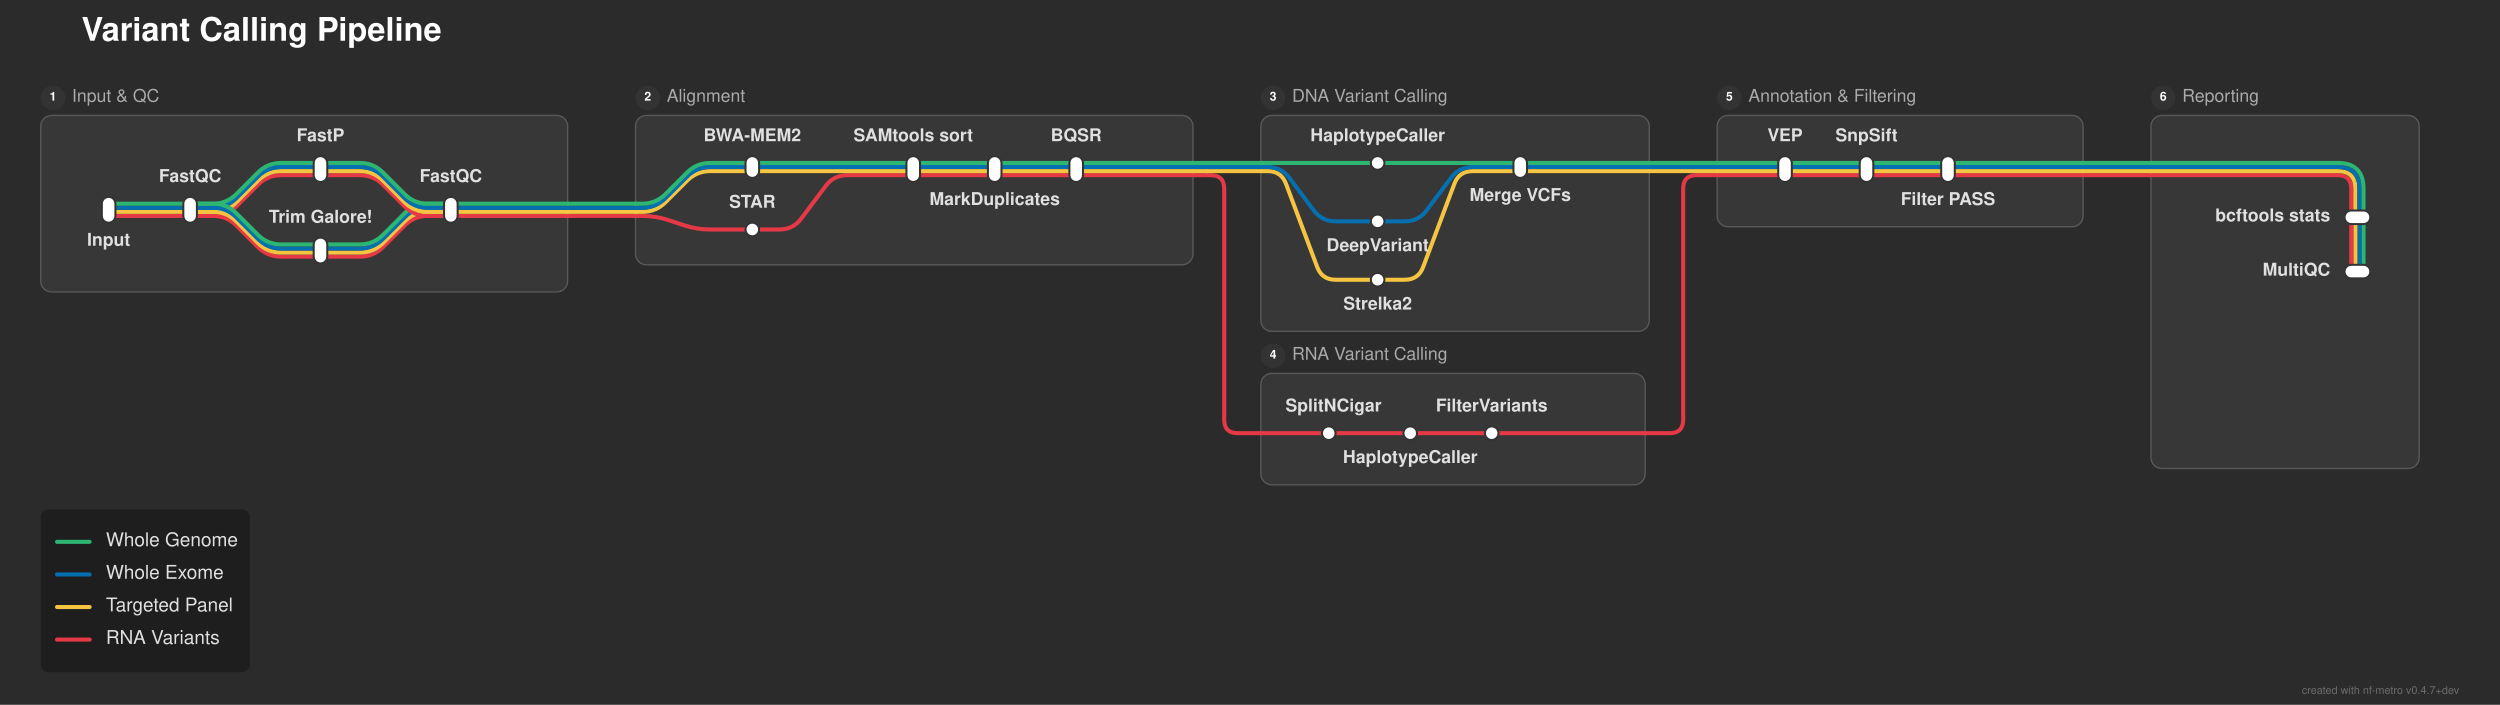
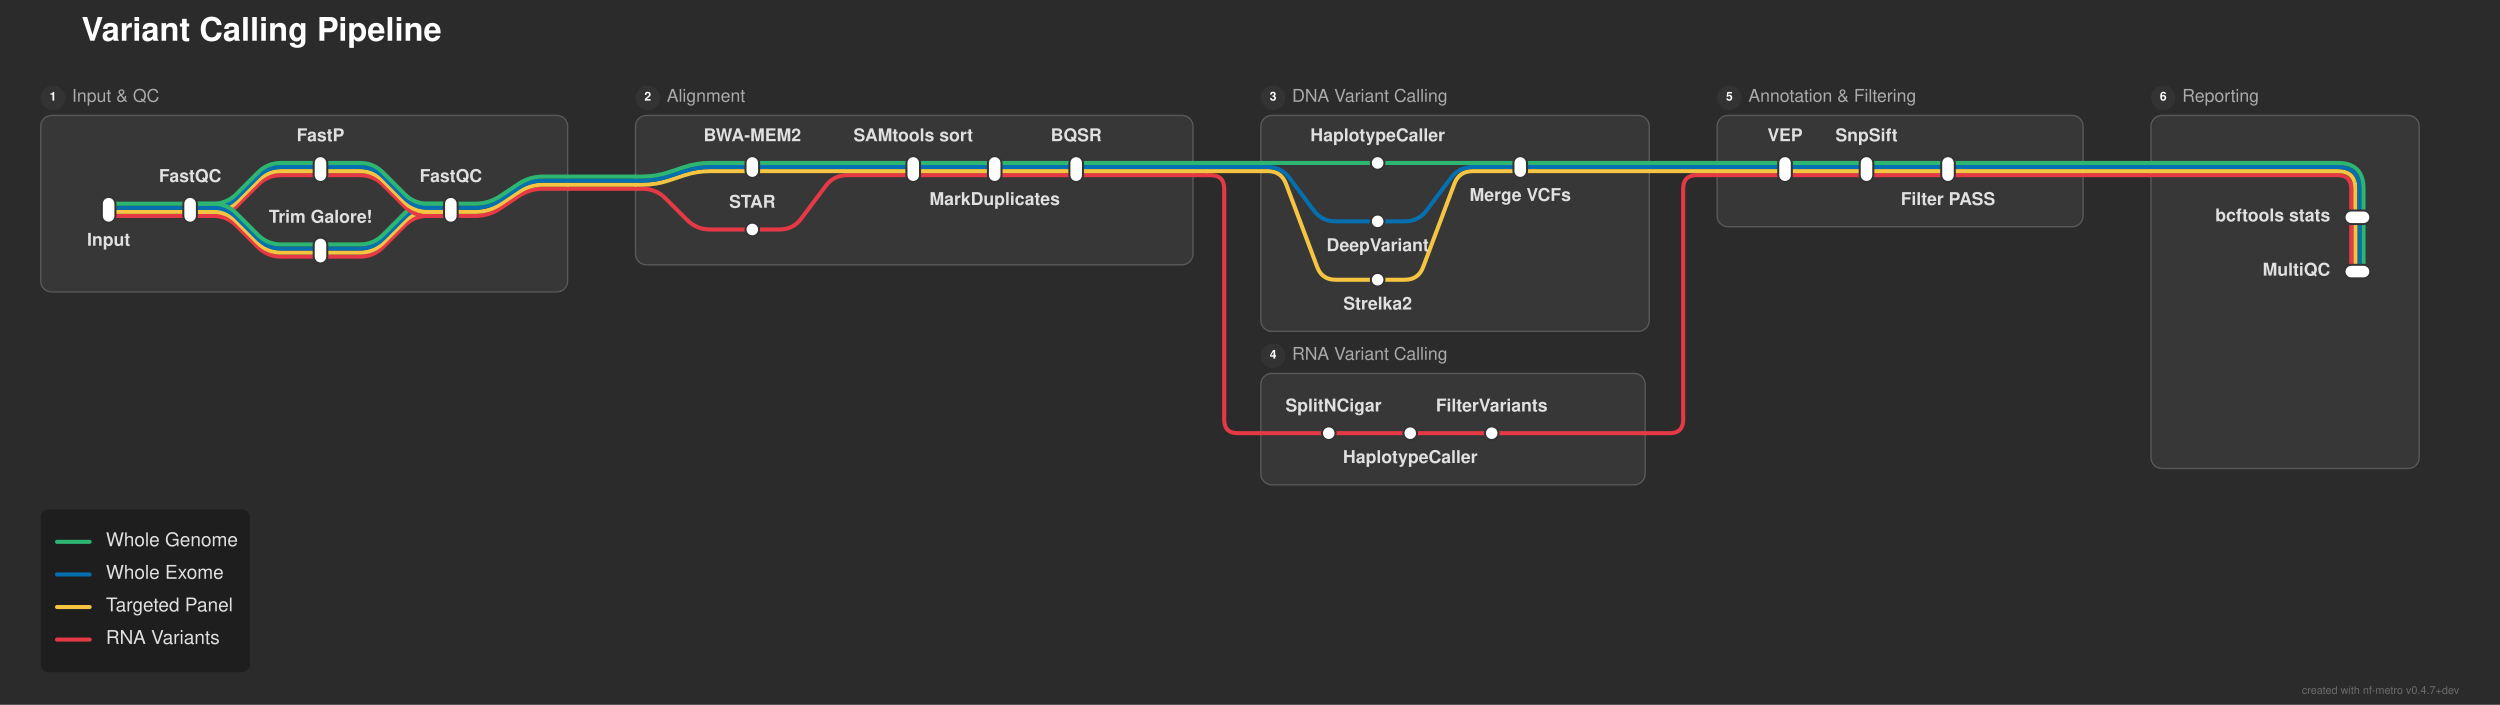
<svg xmlns="http://www.w3.org/2000/svg" width="1841" height="519" viewBox="0 0 1841 519">
  <defs>
</defs>
  <rect x="0" y="0" width="1841" height="519" fill="#2b2b2b" />
  <text x="60.0" y="30.0" font-size="24.0" fill="#ffffff" font-family="'Helvetica Neue', Helvetica, Arial, sans-serif" font-weight="bold" class="nf-metro-title">Variant Calling Pipeline</text>
  <rect x="30.0" y="85.0" width="388.0" height="130.0" rx="8" ry="8" fill="#373737" stroke="#595959" stroke-width="1.0" />
  <circle cx="39.0" cy="72.0" r="9" fill="#333333" class="nf-metro-section-num-circle" />
  <text x="39.0" y="72.0" font-size="9" fill="#ffffff" font-family="'Helvetica Neue', Helvetica, Arial, sans-serif" font-weight="bold" text-anchor="middle" dominant-baseline="central">1</text>
  <text x="53.0" y="72.0" font-size="13.0" fill="#aaaaaa" font-family="'Helvetica Neue', Helvetica, Arial, sans-serif" dominant-baseline="central" class="nf-metro-section-label">Input &amp; QC</text>
  <rect x="468.0" y="85.0" width="410.5" height="110.0" rx="8" ry="8" fill="#373737" stroke="#595959" stroke-width="1.0" />
  <circle cx="477.0" cy="72.0" r="9" fill="#333333" class="nf-metro-section-num-circle" />
  <text x="477.0" y="72.0" font-size="9" fill="#ffffff" font-family="'Helvetica Neue', Helvetica, Arial, sans-serif" font-weight="bold" text-anchor="middle" dominant-baseline="central">2</text>
  <text x="491.0" y="72.0" font-size="13.0" fill="#aaaaaa" font-family="'Helvetica Neue', Helvetica, Arial, sans-serif" dominant-baseline="central" class="nf-metro-section-label">Alignment</text>
  <rect x="928.5" y="85.0" width="286.0" height="159.0" rx="8" ry="8" fill="#373737" stroke="#595959" stroke-width="1.0" />
  <circle cx="937.5" cy="72.0" r="9" fill="#333333" class="nf-metro-section-num-circle" />
  <text x="937.5" y="72.0" font-size="9" fill="#ffffff" font-family="'Helvetica Neue', Helvetica, Arial, sans-serif" font-weight="bold" text-anchor="middle" dominant-baseline="central">3</text>
  <text x="951.5" y="72.0" font-size="13.0" fill="#aaaaaa" font-family="'Helvetica Neue', Helvetica, Arial, sans-serif" dominant-baseline="central" class="nf-metro-section-label">DNA Variant Calling</text>
  <rect x="928.5" y="275.0" width="283.0" height="82.0" rx="8" ry="8" fill="#373737" stroke="#595959" stroke-width="1.0" />
  <circle cx="937.5" cy="262.0" r="9" fill="#333333" class="nf-metro-section-num-circle" />
  <text x="937.5" y="262.0" font-size="9" fill="#ffffff" font-family="'Helvetica Neue', Helvetica, Arial, sans-serif" font-weight="bold" text-anchor="middle" dominant-baseline="central">4</text>
  <text x="951.5" y="262.0" font-size="13.0" fill="#aaaaaa" font-family="'Helvetica Neue', Helvetica, Arial, sans-serif" dominant-baseline="central" class="nf-metro-section-label">RNA Variant Calling</text>
  <rect x="1264.5" y="85.0" width="269.5" height="82.0" rx="8" ry="8" fill="#373737" stroke="#595959" stroke-width="1.0" />
  <circle cx="1273.5" cy="72.0" r="9" fill="#333333" class="nf-metro-section-num-circle" />
  <text x="1273.5" y="72.0" font-size="9" fill="#ffffff" font-family="'Helvetica Neue', Helvetica, Arial, sans-serif" font-weight="bold" text-anchor="middle" dominant-baseline="central">5</text>
  <text x="1287.5" y="72.0" font-size="13.0" fill="#aaaaaa" font-family="'Helvetica Neue', Helvetica, Arial, sans-serif" dominant-baseline="central" class="nf-metro-section-label">Annotation &amp; Filtering</text>
  <rect x="1584.0" y="85.0" width="197.5" height="260.0" rx="8" ry="8" fill="#373737" stroke="#595959" stroke-width="1.0" />
  <circle cx="1593.0" cy="72.0" r="9" fill="#333333" class="nf-metro-section-num-circle" />
  <text x="1593.0" y="72.0" font-size="9" fill="#ffffff" font-family="'Helvetica Neue', Helvetica, Arial, sans-serif" font-weight="bold" text-anchor="middle" dominant-baseline="central">6</text>
  <text x="1607.0" y="72.0" font-size="13.0" fill="#aaaaaa" font-family="'Helvetica Neue', Helvetica, Arial, sans-serif" dominant-baseline="central" class="nf-metro-section-label">Reporting</text>
  <path d="M978.5,319.0 L1038.5,319.0" stroke="#e63946" stroke-width="3.0" stroke-linecap="round" />
  <path d="M1038.5,319.0 L1098.5,319.0" stroke="#e63946" stroke-width="3.0" stroke-linecap="round" />
  <path d="M928.5,319.0 L978.5,319.0" stroke="#e63946" stroke-width="3.0" stroke-linecap="round" />
  <path d="M1098.5,319.0 L1211.5,319.0" stroke="#e63946" stroke-width="3.0" stroke-linecap="round" />
  <path d="M1211.5,319.0 L1229.5,319.0 Q1239.5,319.0,1239.5,309.0 L1239.5,139.0 Q1239.5,129.0,1249.5,129.0 L1264.5,129.0" stroke="#e63946" stroke-width="3.0" fill="none" stroke-linecap="round" stroke-linejoin="round" />
  <path d="M1014.5,206.0 L1034.5,206.0 Q1044.5,206.0,1048.011,196.637 L1070.989,135.363 Q1074.5,126.0,1084.5,126.0 L1119.5,126.0" stroke="#f5c542" stroke-width="3.0" fill="none" stroke-linecap="round" stroke-linejoin="round" />
  <path d="M236.0,189.0 L265.0,189.0 Q275.0,189.0,282.071,181.929 L297.929,166.071 Q305.0,159.0,315.0,159.0 L332.0,159.0" stroke="#e63946" stroke-width="3.0" fill="none" stroke-linecap="round" stroke-linejoin="round" />
  <path d="M236.0,186.0 L265.0,186.0 Q275.0,186.0,282.071,178.929 L297.929,163.071 Q305.0,156.0,315.0,156.0 L332.0,156.0" stroke="#f5c542" stroke-width="3.0" fill="none" stroke-linecap="round" stroke-linejoin="round" />
  <path d="M236.0,183.0 L265.0,183.0 Q275.0,183.0,282.071,175.929 L297.929,160.071 Q305.0,153.0,315.0,153.0 L332.0,153.0" stroke="#0570b0" stroke-width="3.0" fill="none" stroke-linecap="round" stroke-linejoin="round" />
  <path d="M236.0,180.0 L265.0,180.0 Q275.0,180.0,282.071,172.929 L297.929,157.071 Q305.0,150.0,315.0,150.0 L332.0,150.0" stroke="#2db572" stroke-width="3.0" fill="none" stroke-linecap="round" stroke-linejoin="round" />
  <path d="M554.0,169.0 L574.0,169.0 Q584.0,169.0,590.0,161.0 L608.0,137.0 Q614.0,129.0,624.0,129.0 L672.5,129.0" stroke="#e63946" stroke-width="3.0" fill="none" stroke-linecap="round" stroke-linejoin="round" />
  <path d="M1014.5,163.0 L1034.5,163.0 Q1044.5,163.0,1050.5,155.0 L1068.5,131.0 Q1074.5,123.0,1084.5,123.0 L1119.5,123.0" stroke="#0570b0" stroke-width="3.0" fill="none" stroke-linecap="round" stroke-linejoin="round" />
  <path d="M1740.5,160.0 L1740.5,200.0" stroke="#2db572" stroke-width="3.0" stroke-linecap="round" />
  <path d="M1737.5,160.0 L1737.5,200.0" stroke="#0570b0" stroke-width="3.0" stroke-linecap="round" />
  <path d="M1734.5,160.0 L1734.5,200.0" stroke="#f5c542" stroke-width="3.0" stroke-linecap="round" />
  <path d="M1731.5,160.0 L1731.5,200.0" stroke="#e63946" stroke-width="3.0" stroke-linecap="round" />
  <path d="M80.0,159.0 L140.0,159.0" stroke="#e63946" stroke-width="3.0" stroke-linecap="round" />
  <path d="M140.0,159.0 L157.0,159.0 Q167.0,159.0,174.071,151.929 L189.929,136.071 Q197.0,129.0,207.0,129.0 L236.0,129.0" stroke="#e63946" stroke-width="3.0" fill="none" stroke-linecap="round" stroke-linejoin="round" />
  <path d="M140.0,159.0 L157.0,159.0 Q167.0,159.0,174.071,166.071 L189.929,181.929 Q197.0,189.0,207.0,189.0 L236.0,189.0" stroke="#e63946" stroke-width="3.0" fill="none" stroke-linecap="round" stroke-linejoin="round" />
-   <path d="M332.0,159.0 L418.0,159.0" stroke="#e63946" stroke-width="3.0" stroke-linecap="round" />
-   <path d="M468.0,159.0 L473.0,159.0 Q483.0,159.0,492.487,162.162 L503.513,165.838 Q513.0,169.0,523.0,169.0 L554.0,169.0" stroke="#e63946" stroke-width="3.0" fill="none" stroke-linecap="round" stroke-linejoin="round" />
-   <path d="M418.0,159.0 L468.0,159.0" stroke="#e63946" stroke-width="3.0" stroke-linecap="round" />
+   <path d="M332.0,159.0 L350.0,159.0 Q360.0,159.0,368.321,153.453 L381.679,144.547 Q390.0,139.0,400.0,139.0 L418.0,139.0" stroke="#e63946" stroke-width="3.0" fill="none" stroke-linecap="round" stroke-linejoin="round" />
  <path d="M80.0,156.0 L140.0,156.0" stroke="#f5c542" stroke-width="3.0" stroke-linecap="round" />
  <path d="M140.0,156.0 L157.0,156.0 Q167.0,156.0,174.071,148.929 L189.929,133.071 Q197.0,126.0,207.0,126.0 L236.0,126.0" stroke="#f5c542" stroke-width="3.0" fill="none" stroke-linecap="round" stroke-linejoin="round" />
  <path d="M140.0,156.0 L157.0,156.0 Q167.0,156.0,174.071,163.071 L189.929,178.929 Q197.0,186.0,207.0,186.0 L236.0,186.0" stroke="#f5c542" stroke-width="3.0" fill="none" stroke-linecap="round" stroke-linejoin="round" />
-   <path d="M332.0,156.0 L418.0,156.0" stroke="#f5c542" stroke-width="3.0" stroke-linecap="round" />
-   <path d="M468.0,156.0 L473.0,156.0 Q483.0,156.0,490.071,148.929 L505.929,133.071 Q513.0,126.0,523.0,126.0 L554.0,126.0" stroke="#f5c542" stroke-width="3.0" fill="none" stroke-linecap="round" stroke-linejoin="round" />
-   <path d="M418.0,156.0 L468.0,156.0" stroke="#f5c542" stroke-width="3.0" stroke-linecap="round" />
+   <path d="M332.0,156.0 L350.0,156.0 Q360.0,156.0,368.321,150.453 L381.679,141.547 Q390.0,136.0,400.0,136.0 L418.0,136.0" stroke="#f5c542" stroke-width="3.0" fill="none" stroke-linecap="round" stroke-linejoin="round" />
  <path d="M80.0,153.0 L140.0,153.0" stroke="#0570b0" stroke-width="3.0" stroke-linecap="round" />
  <path d="M140.0,153.0 L157.0,153.0 Q167.0,153.0,174.071,145.929 L189.929,130.071 Q197.0,123.0,207.0,123.0 L236.0,123.0" stroke="#0570b0" stroke-width="3.0" fill="none" stroke-linecap="round" stroke-linejoin="round" />
  <path d="M140.0,153.0 L157.0,153.0 Q167.0,153.0,174.071,160.071 L189.929,175.929 Q197.0,183.0,207.0,183.0 L236.0,183.0" stroke="#0570b0" stroke-width="3.0" fill="none" stroke-linecap="round" stroke-linejoin="round" />
-   <path d="M332.0,153.0 L418.0,153.0" stroke="#0570b0" stroke-width="3.0" stroke-linecap="round" />
-   <path d="M468.0,153.0 L473.0,153.0 Q483.0,153.0,490.071,145.929 L505.929,130.071 Q513.0,123.0,523.0,123.0 L554.0,123.0" stroke="#0570b0" stroke-width="3.0" fill="none" stroke-linecap="round" stroke-linejoin="round" />
-   <path d="M418.0,153.0 L468.0,153.0" stroke="#0570b0" stroke-width="3.0" stroke-linecap="round" />
+   <path d="M332.0,153.0 L350.0,153.0 Q360.0,153.0,368.321,147.453 L381.679,138.547 Q390.0,133.0,400.0,133.0 L418.0,133.0" stroke="#0570b0" stroke-width="3.0" fill="none" stroke-linecap="round" stroke-linejoin="round" />
  <path d="M80.0,150.0 L140.0,150.0" stroke="#2db572" stroke-width="3.0" stroke-linecap="round" />
  <path d="M140.0,150.0 L157.0,150.0 Q167.0,150.0,174.071,142.929 L189.929,127.071 Q197.0,120.0,207.0,120.0 L236.0,120.0" stroke="#2db572" stroke-width="3.0" fill="none" stroke-linecap="round" stroke-linejoin="round" />
  <path d="M140.0,150.0 L157.0,150.0 Q167.0,150.0,174.071,157.071 L189.929,172.929 Q197.0,180.0,207.0,180.0 L236.0,180.0" stroke="#2db572" stroke-width="3.0" fill="none" stroke-linecap="round" stroke-linejoin="round" />
-   <path d="M332.0,150.0 L418.0,150.0" stroke="#2db572" stroke-width="3.0" stroke-linecap="round" />
-   <path d="M468.0,150.0 L473.0,150.0 Q483.0,150.0,490.071,142.929 L505.929,127.071 Q513.0,120.0,523.0,120.0 L554.0,120.0" stroke="#2db572" stroke-width="3.0" fill="none" stroke-linecap="round" stroke-linejoin="round" />
-   <path d="M418.0,150.0 L468.0,150.0" stroke="#2db572" stroke-width="3.0" stroke-linecap="round" />
+   <path d="M332.0,150.0 L350.0,150.0 Q360.0,150.0,368.321,144.453 L381.679,135.547 Q390.0,130.0,400.0,130.0 L418.0,130.0" stroke="#2db572" stroke-width="3.0" fill="none" stroke-linecap="round" stroke-linejoin="round" />
+   <path d="M468.0,139.0 L473.0,139.0 Q483.0,139.0,490.071,146.071 L505.929,161.929 Q513.0,169.0,523.0,169.0 L554.0,169.0" stroke="#e63946" stroke-width="3.0" fill="none" stroke-linecap="round" stroke-linejoin="round" />
+   <path d="M418.0,139.0 L468.0,139.0" stroke="#e63946" stroke-width="3.0" stroke-linecap="round" />
+   <path d="M468.0,136.0 L473.0,136.0 Q483.0,136.0,492.487,132.838 L503.513,129.162 Q513.0,126.0,523.0,126.0 L554.0,126.0" stroke="#f5c542" stroke-width="3.0" fill="none" stroke-linecap="round" stroke-linejoin="round" />
+   <path d="M418.0,136.0 L468.0,136.0" stroke="#f5c542" stroke-width="3.0" stroke-linecap="round" />
+   <path d="M468.0,133.0 L473.0,133.0 Q483.0,133.0,492.487,129.838 L503.513,126.162 Q513.0,123.0,523.0,123.0 L554.0,123.0" stroke="#0570b0" stroke-width="3.0" fill="none" stroke-linecap="round" stroke-linejoin="round" />
+   <path d="M418.0,133.0 L468.0,133.0" stroke="#0570b0" stroke-width="3.0" stroke-linecap="round" />
+   <path d="M468.0,130.0 L473.0,130.0 Q483.0,130.0,492.487,126.838 L503.513,123.162 Q513.0,120.0,523.0,120.0 L554.0,120.0" stroke="#2db572" stroke-width="3.0" fill="none" stroke-linecap="round" stroke-linejoin="round" />
+   <path d="M418.0,130.0 L468.0,130.0" stroke="#2db572" stroke-width="3.0" stroke-linecap="round" />
  <path d="M236.0,129.0 L265.0,129.0 Q275.0,129.0,282.071,136.071 L297.929,151.929 Q305.0,159.0,315.0,159.0 L332.0,159.0" stroke="#e63946" stroke-width="3.0" fill="none" stroke-linecap="round" stroke-linejoin="round" />
  <path d="M672.5,129.0 L732.5,129.0" stroke="#e63946" stroke-width="3.0" stroke-linecap="round" />
  <path d="M732.5,129.0 L792.5,129.0" stroke="#e63946" stroke-width="3.0" stroke-linecap="round" />
  <path d="M1314.5,129.0 L1374.5,129.0" stroke="#e63946" stroke-width="3.0" stroke-linecap="round" />
  <path d="M1374.5,129.0 L1434.5,129.0" stroke="#e63946" stroke-width="3.0" stroke-linecap="round" />
  <path d="M792.5,129.0 L878.5,129.0" stroke="#e63946" stroke-width="3.0" stroke-linecap="round" />
  <path d="M1264.5,129.0 L1314.5,129.0" stroke="#e63946" stroke-width="3.0" stroke-linecap="round" />
  <path d="M1434.5,129.0 L1534.0,129.0" stroke="#e63946" stroke-width="3.0" stroke-linecap="round" />
  <path d="M1584.0,129.0 L1721.5,129.0 Q1731.5,129.0,1731.5,139.0 L1731.5,160.0" stroke="#e63946" stroke-width="3.0" fill="none" stroke-linecap="round" stroke-linejoin="round" />
  <path d="M878.5,129.0 L888.5,129.0" stroke="#e63946" stroke-width="3.0" stroke-linecap="round" />
  <path d="M888.5,129.0 L891.5,129.0 Q901.5,129.0,901.5,139.0 L901.5,309.0 Q901.5,319.0,911.5,319.0 L928.5,319.0" stroke="#e63946" stroke-width="3.0" fill="none" stroke-linecap="round" stroke-linejoin="round" />
  <path d="M1534.0,129.0 L1584.0,129.0" stroke="#e63946" stroke-width="3.0" stroke-linecap="round" />
  <path d="M236.0,126.0 L265.0,126.0 Q275.0,126.0,282.071,133.071 L297.929,148.929 Q305.0,156.0,315.0,156.0 L332.0,156.0" stroke="#f5c542" stroke-width="3.0" fill="none" stroke-linecap="round" stroke-linejoin="round" />
  <path d="M554.0,126.0 L672.5,126.0" stroke="#f5c542" stroke-width="3.0" stroke-linecap="round" />
  <path d="M672.5,126.0 L732.5,126.0" stroke="#f5c542" stroke-width="3.0" stroke-linecap="round" />
  <path d="M732.5,126.0 L792.5,126.0" stroke="#f5c542" stroke-width="3.0" stroke-linecap="round" />
  <path d="M1314.5,126.0 L1374.5,126.0" stroke="#f5c542" stroke-width="3.0" stroke-linecap="round" />
  <path d="M1374.5,126.0 L1434.5,126.0" stroke="#f5c542" stroke-width="3.0" stroke-linecap="round" />
  <path d="M792.5,126.0 L878.5,126.0" stroke="#f5c542" stroke-width="3.0" stroke-linecap="round" />
  <path d="M928.5,126.0 L933.5,126.0 Q943.5,126.0,947.011,135.363 L969.989,196.637 Q973.5,206.0,983.5,206.0 L1014.5,206.0" stroke="#f5c542" stroke-width="3.0" fill="none" stroke-linecap="round" stroke-linejoin="round" />
  <path d="M1119.5,126.0 L1214.5,126.0" stroke="#f5c542" stroke-width="3.0" stroke-linecap="round" />
  <path d="M1264.5,126.0 L1314.5,126.0" stroke="#f5c542" stroke-width="3.0" stroke-linecap="round" />
  <path d="M1434.5,126.0 L1534.0,126.0" stroke="#f5c542" stroke-width="3.0" stroke-linecap="round" />
  <path d="M1584.0,126.0 L1721.5,126.0 Q1734.5,126.0,1734.5,139.0 L1734.5,160.0" stroke="#f5c542" stroke-width="3.0" fill="none" stroke-linecap="round" stroke-linejoin="round" />
  <path d="M878.5,126.0 L888.5,126.0" stroke="#f5c542" stroke-width="3.0" stroke-linecap="round" />
  <path d="M888.5,126.0 L928.5,126.0" stroke="#f5c542" stroke-width="3.0" stroke-linecap="round" />
  <path d="M1214.5,126.0 L1264.5,126.0" stroke="#f5c542" stroke-width="3.0" stroke-linecap="round" />
  <path d="M1534.0,126.0 L1584.0,126.0" stroke="#f5c542" stroke-width="3.0" stroke-linecap="round" />
  <path d="M236.0,123.0 L265.0,123.0 Q275.0,123.0,282.071,130.071 L297.929,145.929 Q305.0,153.0,315.0,153.0 L332.0,153.0" stroke="#0570b0" stroke-width="3.0" fill="none" stroke-linecap="round" stroke-linejoin="round" />
  <path d="M554.0,123.0 L672.5,123.0" stroke="#0570b0" stroke-width="3.0" stroke-linecap="round" />
  <path d="M672.5,123.0 L732.5,123.0" stroke="#0570b0" stroke-width="3.0" stroke-linecap="round" />
  <path d="M732.5,123.0 L792.5,123.0" stroke="#0570b0" stroke-width="3.0" stroke-linecap="round" />
  <path d="M1314.5,123.0 L1374.5,123.0" stroke="#0570b0" stroke-width="3.0" stroke-linecap="round" />
  <path d="M1374.5,123.0 L1434.5,123.0" stroke="#0570b0" stroke-width="3.0" stroke-linecap="round" />
  <path d="M792.5,123.0 L878.5,123.0" stroke="#0570b0" stroke-width="3.0" stroke-linecap="round" />
  <path d="M928.5,123.0 L933.5,123.0 Q943.5,123.0,949.5,131.0 L967.5,155.0 Q973.5,163.0,983.5,163.0 L1014.5,163.0" stroke="#0570b0" stroke-width="3.0" fill="none" stroke-linecap="round" stroke-linejoin="round" />
  <path d="M1119.5,123.0 L1214.5,123.0" stroke="#0570b0" stroke-width="3.0" stroke-linecap="round" />
  <path d="M1264.5,123.0 L1314.5,123.0" stroke="#0570b0" stroke-width="3.0" stroke-linecap="round" />
  <path d="M1434.5,123.0 L1534.0,123.0" stroke="#0570b0" stroke-width="3.0" stroke-linecap="round" />
  <path d="M1584.0,123.0 L1721.5,123.0 Q1737.5,123.0,1737.5,139.0 L1737.5,160.0" stroke="#0570b0" stroke-width="3.0" fill="none" stroke-linecap="round" stroke-linejoin="round" />
  <path d="M878.5,123.0 L888.5,123.0" stroke="#0570b0" stroke-width="3.0" stroke-linecap="round" />
  <path d="M888.5,123.0 L928.5,123.0" stroke="#0570b0" stroke-width="3.0" stroke-linecap="round" />
  <path d="M1214.5,123.0 L1264.5,123.0" stroke="#0570b0" stroke-width="3.0" stroke-linecap="round" />
  <path d="M1534.0,123.0 L1584.0,123.0" stroke="#0570b0" stroke-width="3.0" stroke-linecap="round" />
  <path d="M236.0,120.0 L265.0,120.0 Q275.0,120.0,282.071,127.071 L297.929,142.929 Q305.0,150.0,315.0,150.0 L332.0,150.0" stroke="#2db572" stroke-width="3.0" fill="none" stroke-linecap="round" stroke-linejoin="round" />
  <path d="M554.0,120.0 L672.5,120.0" stroke="#2db572" stroke-width="3.0" stroke-linecap="round" />
  <path d="M672.5,120.0 L732.5,120.0" stroke="#2db572" stroke-width="3.0" stroke-linecap="round" />
  <path d="M732.5,120.0 L792.5,120.0" stroke="#2db572" stroke-width="3.0" stroke-linecap="round" />
  <path d="M1014.5,120.0 L1119.5,120.0" stroke="#2db572" stroke-width="3.0" stroke-linecap="round" />
  <path d="M1314.5,120.0 L1374.5,120.0" stroke="#2db572" stroke-width="3.0" stroke-linecap="round" />
  <path d="M1374.5,120.0 L1434.5,120.0" stroke="#2db572" stroke-width="3.0" stroke-linecap="round" />
  <path d="M792.5,120.0 L878.5,120.0" stroke="#2db572" stroke-width="3.0" stroke-linecap="round" />
  <path d="M928.5,120.0 L1014.5,120.0" stroke="#2db572" stroke-width="3.0" stroke-linecap="round" />
  <path d="M1119.5,120.0 L1214.5,120.0" stroke="#2db572" stroke-width="3.0" stroke-linecap="round" />
  <path d="M1264.5,120.0 L1314.5,120.0" stroke="#2db572" stroke-width="3.0" stroke-linecap="round" />
  <path d="M1434.5,120.0 L1534.0,120.0" stroke="#2db572" stroke-width="3.0" stroke-linecap="round" />
  <path d="M1584.0,120.0 L1721.5,120.0 Q1740.5,120.0,1740.5,139.0 L1740.5,160.0" stroke="#2db572" stroke-width="3.0" fill="none" stroke-linecap="round" stroke-linejoin="round" />
  <path d="M878.5,120.0 L888.5,120.0" stroke="#2db572" stroke-width="3.0" stroke-linecap="round" />
  <path d="M888.5,120.0 L928.5,120.0" stroke="#2db572" stroke-width="3.0" stroke-linecap="round" />
  <path d="M1214.5,120.0 L1264.5,120.0" stroke="#2db572" stroke-width="3.0" stroke-linecap="round" />
  <path d="M1534.0,120.0 L1584.0,120.0" stroke="#2db572" stroke-width="3.0" stroke-linecap="round" />
  <rect x="75.0" y="145.0" width="10.0" height="19.0" rx="5.0" ry="5.0" fill="#ffffff" stroke="#333333" stroke-width="1.5" />
  <rect x="135.0" y="145.0" width="10.0" height="19.0" rx="5.0" ry="5.0" fill="#ffffff" stroke="#333333" stroke-width="1.5" />
  <rect x="231.0" y="115.0" width="10.0" height="19.0" rx="5.0" ry="5.0" fill="#ffffff" stroke="#333333" stroke-width="1.5" />
  <rect x="231.0" y="175.0" width="10.0" height="19.0" rx="5.0" ry="5.0" fill="#ffffff" stroke="#333333" stroke-width="1.5" />
  <rect x="327.0" y="145.0" width="10.0" height="19.0" rx="5.0" ry="5.0" fill="#ffffff" stroke="#333333" stroke-width="1.5" />
  <rect x="549.0" y="115.0" width="10.0" height="16.0" rx="5.0" ry="5.0" fill="#ffffff" stroke="#333333" stroke-width="1.5" />
  <rect x="549.0" y="164.0" width="10.0" height="10.0" rx="5.0" ry="5.0" fill="#ffffff" stroke="#333333" stroke-width="1.5" />
  <rect x="667.5" y="115.0" width="10.0" height="19.0" rx="5.0" ry="5.0" fill="#ffffff" stroke="#333333" stroke-width="1.5" />
  <rect x="727.5" y="115.0" width="10.0" height="19.0" rx="5.0" ry="5.0" fill="#ffffff" stroke="#333333" stroke-width="1.5" />
  <rect x="787.5" y="115.0" width="10.0" height="19.0" rx="5.0" ry="5.0" fill="#ffffff" stroke="#333333" stroke-width="1.5" />
  <rect x="1009.5" y="115.0" width="10.0" height="10.0" rx="5.0" ry="5.0" fill="#ffffff" stroke="#333333" stroke-width="1.5" />
  <rect x="1009.5" y="158.0" width="10.0" height="10.0" rx="5.0" ry="5.0" fill="#ffffff" stroke="#333333" stroke-width="1.5" />
  <rect x="1009.5" y="201.0" width="10.0" height="10.0" rx="5.0" ry="5.0" fill="#ffffff" stroke="#333333" stroke-width="1.5" />
  <rect x="1114.5" y="115.0" width="10.0" height="16.0" rx="5.0" ry="5.0" fill="#ffffff" stroke="#333333" stroke-width="1.5" />
  <rect x="973.5" y="314.0" width="10.0" height="10.0" rx="5.0" ry="5.0" fill="#ffffff" stroke="#333333" stroke-width="1.5" />
  <rect x="1033.5" y="314.0" width="10.0" height="10.0" rx="5.0" ry="5.0" fill="#ffffff" stroke="#333333" stroke-width="1.5" />
  <rect x="1093.5" y="314.0" width="10.0" height="10.0" rx="5.0" ry="5.0" fill="#ffffff" stroke="#333333" stroke-width="1.5" />
  <rect x="1309.5" y="115.0" width="10.0" height="19.0" rx="5.0" ry="5.0" fill="#ffffff" stroke="#333333" stroke-width="1.5" />
  <rect x="1369.5" y="115.0" width="10.0" height="19.0" rx="5.0" ry="5.0" fill="#ffffff" stroke="#333333" stroke-width="1.5" />
  <rect x="1429.5" y="115.0" width="10.0" height="19.0" rx="5.0" ry="5.0" fill="#ffffff" stroke="#333333" stroke-width="1.5" />
  <rect x="1726.5" y="155.0" width="19.0" height="10.0" rx="5.0" ry="5.0" fill="#ffffff" stroke="#333333" stroke-width="1.5" />
  <rect x="1726.5" y="195.0" width="19.0" height="10.0" rx="5.0" ry="5.0" fill="#ffffff" stroke="#333333" stroke-width="1.5" />
  <text x="80.0" y="175.0" font-size="13.0" fill="#e0e0e0" font-family="'Helvetica Neue', Helvetica, Arial, sans-serif" font-weight="bold" text-anchor="middle" dominant-baseline="hanging">Input</text>
  <text x="554.0" y="104.0" font-size="13.0" fill="#e0e0e0" font-family="'Helvetica Neue', Helvetica, Arial, sans-serif" font-weight="bold" text-anchor="middle" dominant-baseline="auto">BWA-MEM2</text>
  <text x="1014.5" y="104.0" font-size="13.0" fill="#e0e0e0" font-family="'Helvetica Neue', Helvetica, Arial, sans-serif" font-weight="bold" text-anchor="middle" dominant-baseline="auto">HaplotypeCaller</text>
  <text x="1314.5" y="104.0" font-size="13.0" fill="#e0e0e0" font-family="'Helvetica Neue', Helvetica, Arial, sans-serif" font-weight="bold" text-anchor="middle" dominant-baseline="auto">VEP</text>
  <text x="1716.0" y="160.0" font-size="13.0" fill="#e0e0e0" font-family="'Helvetica Neue', Helvetica, Arial, sans-serif" font-weight="bold" text-anchor="end" dominant-baseline="central">bcftools stats</text>
  <text x="554.0" y="153.0" font-size="13.0" fill="#e0e0e0" font-family="'Helvetica Neue', Helvetica, Arial, sans-serif" font-weight="bold" text-anchor="middle" dominant-baseline="auto">STAR</text>
  <text x="1014.5" y="179.0" font-size="13.0" fill="#e0e0e0" font-family="'Helvetica Neue', Helvetica, Arial, sans-serif" font-weight="bold" text-anchor="middle" dominant-baseline="hanging">DeepVariant</text>
  <text x="1014.5" y="222.0" font-size="13.0" fill="#e0e0e0" font-family="'Helvetica Neue', Helvetica, Arial, sans-serif" font-weight="bold" text-anchor="middle" dominant-baseline="hanging">Strelka2</text>
  <text x="982.0" y="303.0" font-size="13.0" fill="#e0e0e0" font-family="'Helvetica Neue', Helvetica, Arial, sans-serif" font-weight="bold" text-anchor="middle" dominant-baseline="auto">SplitNCigar</text>
  <text x="140.0" y="134.0" font-size="13.0" fill="#e0e0e0" font-family="'Helvetica Neue', Helvetica, Arial, sans-serif" font-weight="bold" text-anchor="middle" dominant-baseline="auto">FastQC</text>
  <text x="672.5" y="104.0" font-size="13.0" fill="#e0e0e0" font-family="'Helvetica Neue', Helvetica, Arial, sans-serif" font-weight="bold" text-anchor="middle" dominant-baseline="auto">SAMtools sort</text>
  <text x="1119.5" y="142.0" font-size="13.0" fill="#e0e0e0" font-family="'Helvetica Neue', Helvetica, Arial, sans-serif" font-weight="bold" text-anchor="middle" dominant-baseline="hanging">Merge VCFs</text>
  <text x="1374.5" y="104.0" font-size="13.0" fill="#e0e0e0" font-family="'Helvetica Neue', Helvetica, Arial, sans-serif" font-weight="bold" text-anchor="middle" dominant-baseline="auto">SnpSift</text>
  <text x="1716.0" y="200.0" font-size="13.0" fill="#e0e0e0" font-family="'Helvetica Neue', Helvetica, Arial, sans-serif" font-weight="bold" text-anchor="end" dominant-baseline="central">MultiQC</text>
  <text x="1038.5" y="335.0" font-size="13.0" fill="#e0e0e0" font-family="'Helvetica Neue', Helvetica, Arial, sans-serif" font-weight="bold" text-anchor="middle" dominant-baseline="hanging">HaplotypeCaller</text>
  <text x="236.0" y="104.0" font-size="13.0" fill="#e0e0e0" font-family="'Helvetica Neue', Helvetica, Arial, sans-serif" font-weight="bold" text-anchor="middle" dominant-baseline="auto">FastP</text>
  <text x="732.5" y="145.0" font-size="13.0" fill="#e0e0e0" font-family="'Helvetica Neue', Helvetica, Arial, sans-serif" font-weight="bold" text-anchor="middle" dominant-baseline="hanging">MarkDuplicates</text>
  <text x="1434.5" y="145.0" font-size="13.0" fill="#e0e0e0" font-family="'Helvetica Neue', Helvetica, Arial, sans-serif" font-weight="bold" text-anchor="middle" dominant-baseline="hanging">Filter PASS</text>
  <text x="236.0" y="164.0" font-size="13.0" fill="#e0e0e0" font-family="'Helvetica Neue', Helvetica, Arial, sans-serif" font-weight="bold" text-anchor="middle" dominant-baseline="auto">Trim Galore!</text>
  <text x="1098.5" y="303.0" font-size="13.0" fill="#e0e0e0" font-family="'Helvetica Neue', Helvetica, Arial, sans-serif" font-weight="bold" text-anchor="middle" dominant-baseline="auto">FilterVariants</text>
  <text x="332.0" y="134.0" font-size="13.0" fill="#e0e0e0" font-family="'Helvetica Neue', Helvetica, Arial, sans-serif" font-weight="bold" text-anchor="middle" dominant-baseline="auto">FastQC</text>
  <text x="792.5" y="104.0" font-size="13.0" fill="#e0e0e0" font-family="'Helvetica Neue', Helvetica, Arial, sans-serif" font-weight="bold" text-anchor="middle" dominant-baseline="auto">BQSR</text>
  <rect x="30.0" y="375.0" width="154.08" height="120.0" rx="6" ry="6" fill="rgba(0, 0, 0, 0.3)" />
  <path d="M42.0,399.0 L66.0,399.0" stroke="#2db572" stroke-width="3.0" stroke-linecap="round" />
  <text x="78.0" y="399.0" font-size="14.0" fill="#e0e0e0" font-family="'Helvetica Neue', Helvetica, Arial, sans-serif" dominant-baseline="central">Whole Genome</text>
  <path d="M42.0,423.0 L66.0,423.0" stroke="#0570b0" stroke-width="3.0" stroke-linecap="round" />
  <text x="78.0" y="423.0" font-size="14.0" fill="#e0e0e0" font-family="'Helvetica Neue', Helvetica, Arial, sans-serif" dominant-baseline="central">Whole Exome</text>
  <path d="M42.0,447.0 L66.0,447.0" stroke="#f5c542" stroke-width="3.0" stroke-linecap="round" />
  <text x="78.0" y="447.0" font-size="14.0" fill="#e0e0e0" font-family="'Helvetica Neue', Helvetica, Arial, sans-serif" dominant-baseline="central">Targeted Panel</text>
  <path d="M42.0,471.0 L66.0,471.0" stroke="#e63946" stroke-width="3.0" stroke-linecap="round" />
  <text x="78.0" y="471.0" font-size="14.0" fill="#e0e0e0" font-family="'Helvetica Neue', Helvetica, Arial, sans-serif" dominant-baseline="central">RNA Variants</text>
  <text x="1811.0" y="511.0" font-size="8" fill="rgba(150, 150, 150, 0.6)" font-family="'Helvetica Neue', Helvetica, Arial, sans-serif" text-anchor="end">created with nf-metro v0.4.7+dev</text>
</svg>
